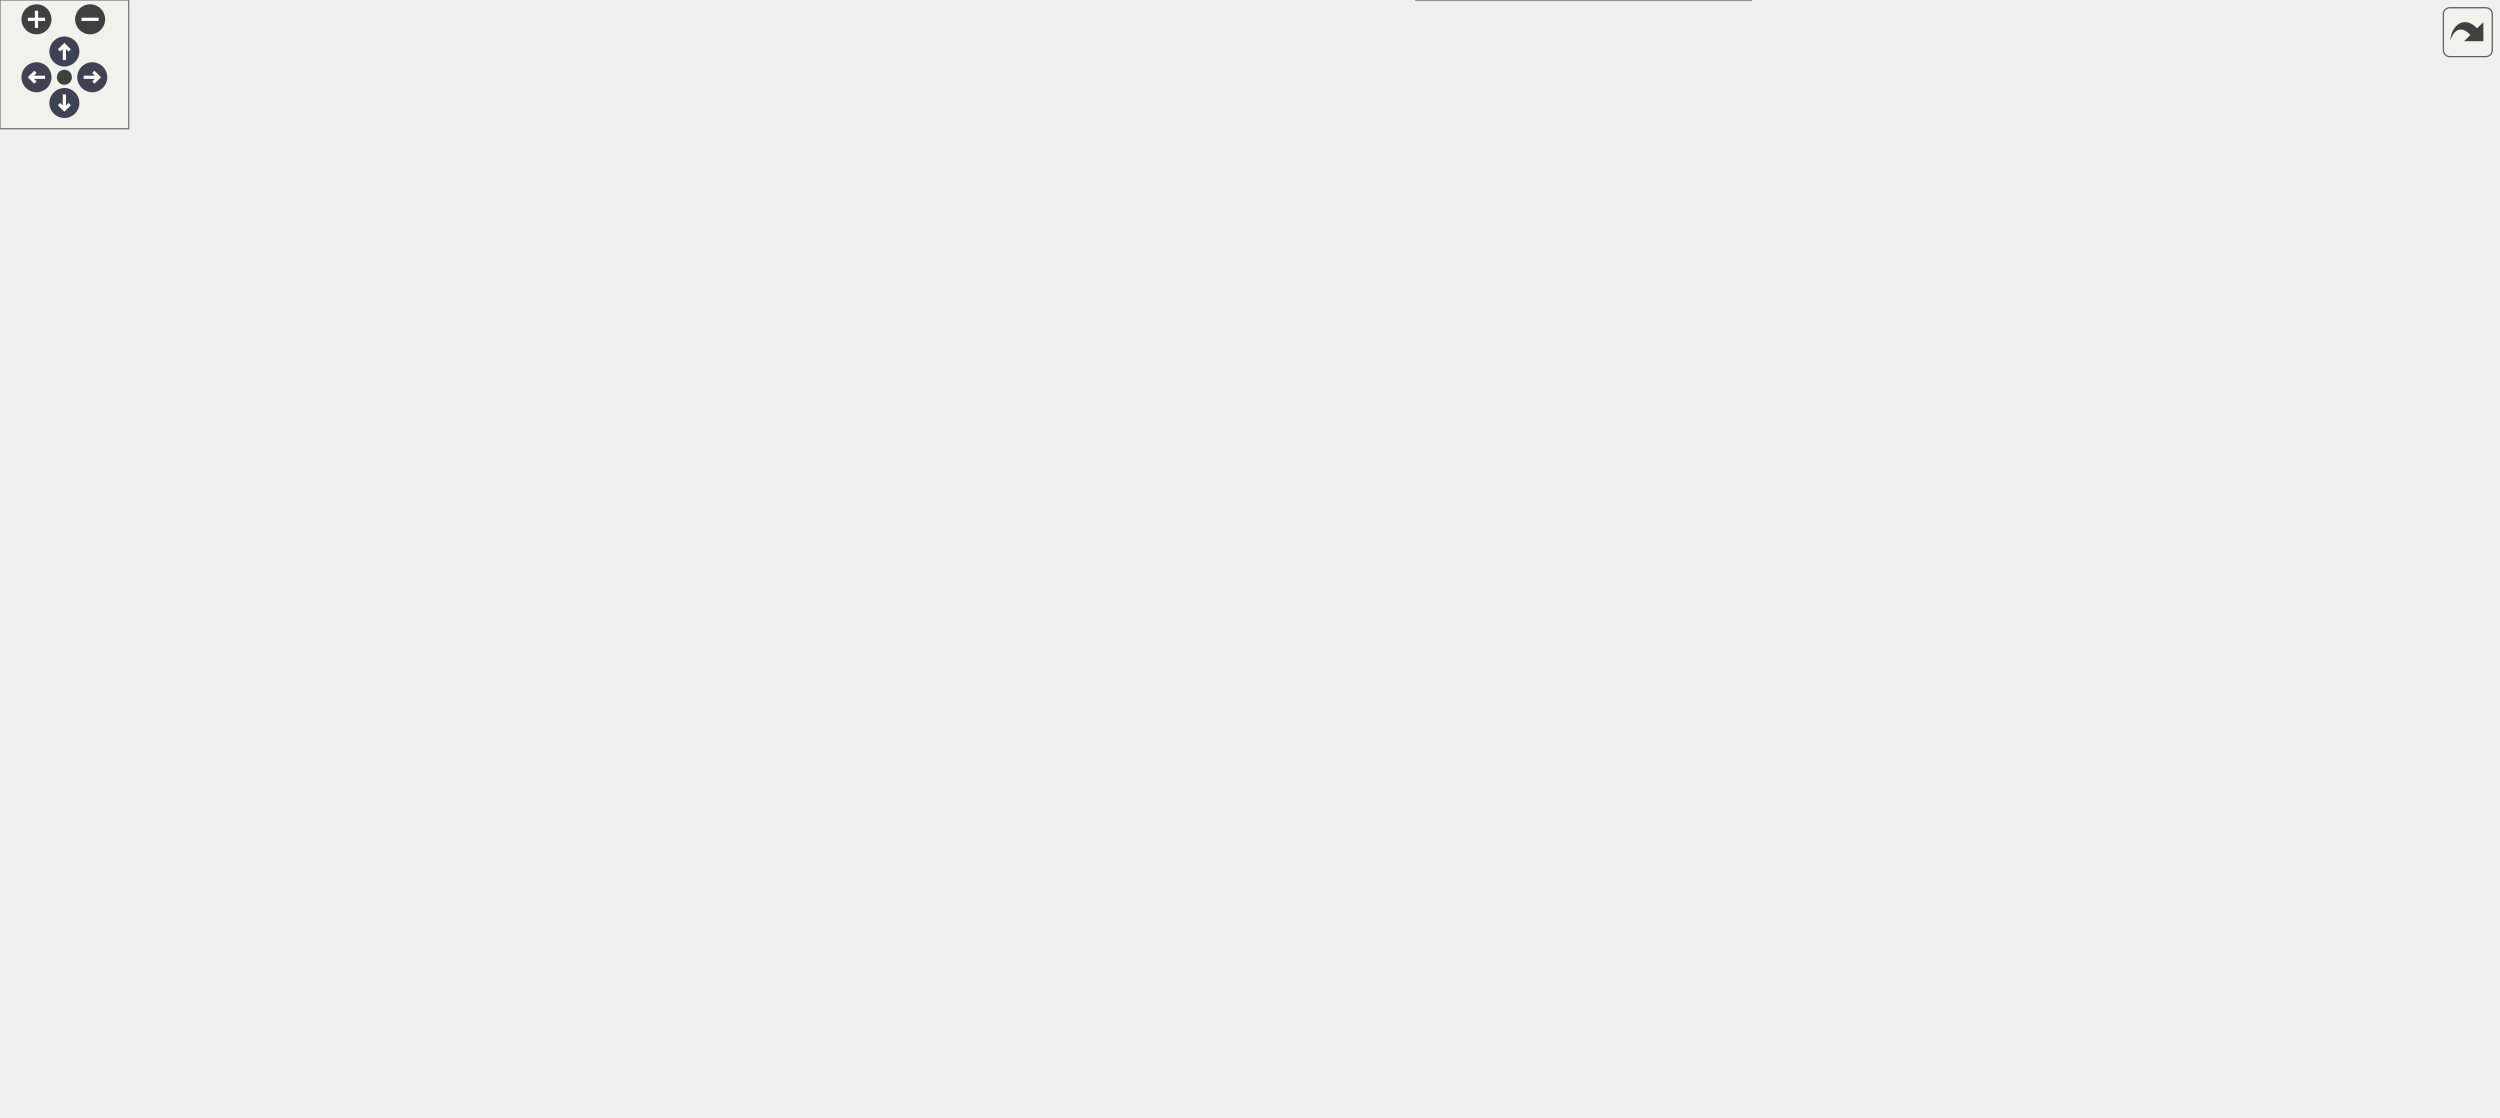
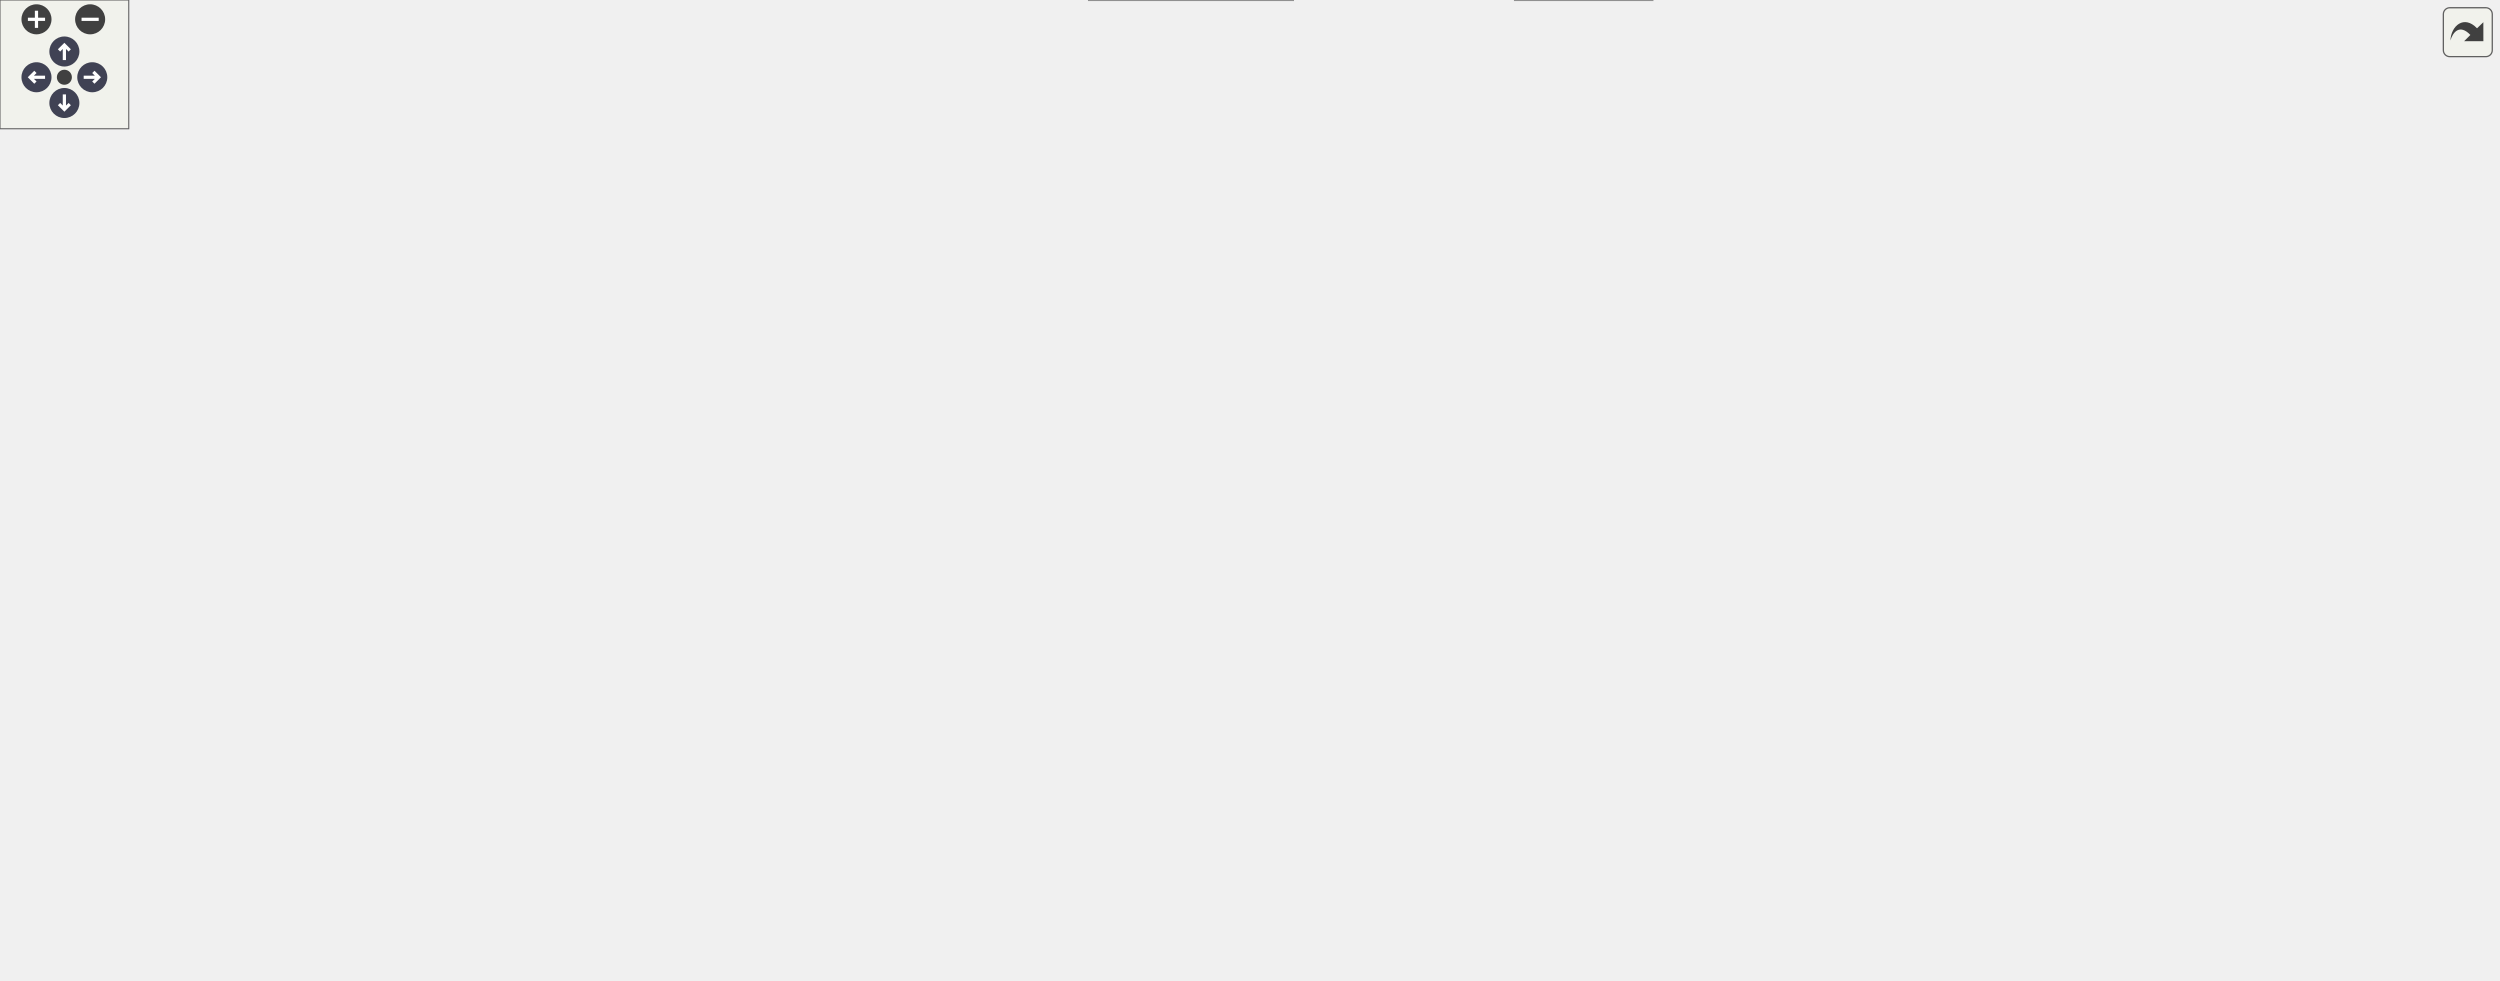
<svg xmlns="http://www.w3.org/2000/svg" xmlns:xlink="http://www.w3.org/1999/xlink" id="main" version="1.1" xml:space="preserve">
  <style type="text/css">
.node, .edge {opacity: 0.7;}
.node.selected, .edge.selected {opacity: 1;}
.edge:hover path { stroke: red; }
.edge:hover polygon { stroke: red; fill: red; }
</style>
  <defs>
    <circle id="rim" cx="0" cy="0" r="7" />
    <circle id="rim2" cx="0" cy="0" r="3.5" />
    <g id="zoomPlus">
      <use xlink:href="#rim" fill="#404040">
        <set attributeName="fill" to="#808080" begin="zoomplus.mouseover" end="zoomplus.mouseout" />
      </use>
      <path d="M-4,0h8M0,-4v8" fill="none" stroke="white" stroke-width="1.5" pointer-events="none" />
    </g>
    <g id="zoomMin">
      <use xlink:href="#rim" fill="#404040">
        <set attributeName="fill" to="#808080" begin="zoomminus.mouseover" end="zoomminus.mouseout" />
      </use>
      <path d="M-4,0h8" fill="none" stroke="white" stroke-width="1.5" pointer-events="none" />
    </g>
    <g id="arrowUp" transform="translate(30 24)">
      <use xlink:href="#rim" />
      <path pointer-events="none" fill="none" stroke="white" stroke-width="1.5" d="M0,-3.0v7 M-2.5,-0.5L0,-3.0L2.5,-0.5" />
    </g>
    <g id="arrowRight" transform="rotate(90) translate(36 -43)">
      <use xlink:href="#rim" />
      <path pointer-events="none" fill="none" stroke="white" stroke-width="1.5" d="M0,-3.0v7 M-2.5,-0.5L0,-3.0L2.5,-0.5" />
    </g>
    <g id="arrowDown" transform="rotate(180) translate(-30 -48)">
      <use xlink:href="#rim" />
      <path pointer-events="none" fill="none" stroke="white" stroke-width="1.5" d="M0,-3.0v7 M-2.5,-0.5L0,-3.0L2.5,-0.5" />
    </g>
    <g id="arrowLeft" transform="rotate(270) translate(-36 17)">
      <use xlink:href="#rim" />
      <path pointer-events="none" fill="none" stroke="white" stroke-width="1.5" d="M0,-3.0v7 M-2.5,-0.5L0,-3.0L2.5,-0.5" />
    </g>
    <g id="resetDef">
      <use xlink:href="#rim2" fill="#404040">
        <set attributeName="fill" to="#808080" begin="reset.mouseover" end="reset.mouseout" />
      </use>
    </g>
  </defs>
  <svg id="graph" class="graph">
    <g id="viewport">
      <g id="Node000001" class="node">
        <g id="a_Node000001">
          <a xlink:title=" ">
-             <polygon fill="#999999" stroke="#666666" points="140,-423 0,-423 0,-404 140,-404 140,-423" />
-             <text text-anchor="middle" x="70" y="-411" font-family="Helvetica,sans-Serif" font-size="10.00">spawn_players_4p_battle</text>
+             <polygon fill="#999999" stroke="#666666" points="140,-292 0,-292 0,-273 140,-273 140,-292" />
+             <text text-anchor="middle" x="70" y="-280" font-family="Helvetica,sans-Serif" font-size="10.00">spawn_players_4p_battle</text>
          </a>
        </g>
      </g>
      <g id="Node000002" class="node">
        <g id="a_Node000002">
          <a xlink:href="spawn__players_8c.html#a1ef01690d08edebb46104bed8651c847" target="_top" xlink:title=" ">
-             <polygon fill="white" stroke="#666666" points="268,-460 176,-460 176,-441 268,-441 268,-460" />
-             <text text-anchor="middle" x="222" y="-448" font-family="Helvetica,sans-Serif" font-size="10.00">func_80039AE4</text>
+             <polygon fill="white" stroke="#666666" points="268,-329 176,-329 176,-310 268,-310 268,-329" />
+             <text text-anchor="middle" x="222" y="-317" font-family="Helvetica,sans-Serif" font-size="10.00">func_80039AE4</text>
          </a>
        </g>
      </g>
      <g id="edge1_Node000001_Node000002" class="edge">
        <g id="a_edge1_Node000001_Node000002">
          <a xlink:title=" ">
-             <path fill="none" stroke="#63b8ff" d="M109.63,-423.03C128.8,-427.76 152.16,-433.52 172.52,-438.54" />
-             <polygon fill="#63b8ff" stroke="#63b8ff" points="171.69,-441.94 182.24,-440.94 173.37,-435.15 171.69,-441.94" />
+             <path fill="none" stroke="#63b8ff" d="M109.63,-292.03C128.8,-296.76 152.16,-302.52 172.52,-307.54" />
+             <polygon fill="#63b8ff" stroke="#63b8ff" points="171.69,-310.94 182.24,-309.94 173.37,-304.15 171.69,-310.94" />
          </a>
        </g>
      </g>
      <g id="Node000003" class="node">
        <g id="a_Node000003">
          <a xlink:href="Game_8cpp.html#ac015fe2f0caa481693b5a07997bf69b6" target="_top" xlink:title=" ">
-             <polygon fill="white" stroke="#666666" points="257,-423 187,-423 187,-404 257,-404 257,-423" />
-             <text text-anchor="middle" x="222" y="-411" font-family="Helvetica,sans-Serif" font-size="10.00">IsBigDonut</text>
+             <polygon fill="white" stroke="#666666" points="257,-292 187,-292 187,-273 257,-273 257,-292" />
+             <text text-anchor="middle" x="222" y="-280" font-family="Helvetica,sans-Serif" font-size="10.00">IsBigDonut</text>
          </a>
        </g>
      </g>
      <g id="edge2_Node000001_Node000003" class="edge">
        <g id="a_edge2_Node000001_Node000003">
          <a xlink:title=" ">
-             <path fill="none" stroke="#63b8ff" d="M140.29,-413.5C152.63,-413.5 165.18,-413.5 176.59,-413.5" />
-             <polygon fill="#63b8ff" stroke="#63b8ff" points="176.71,-417 186.71,-413.5 176.71,-410 176.71,-417" />
+             <path fill="none" stroke="#63b8ff" d="M140.29,-282.5C152.63,-282.5 165.18,-282.5 176.59,-282.5" />
+             <polygon fill="#63b8ff" stroke="#63b8ff" points="176.71,-286 186.71,-282.5 176.71,-279 176.71,-286" />
          </a>
        </g>
      </g>
      <g id="Node000006" class="node">
        <g id="a_Node000006">
          <a xlink:href="spawn__players_8c.html#a43c7f2d844178603dc415f549283e97c" target="_top" xlink:title=" ">
-             <polygon fill="white" stroke="#666666" points="264,-312 180,-312 180,-293 264,-293 264,-312" />
-             <text text-anchor="middle" x="222" y="-300" font-family="Helvetica,sans-Serif" font-size="10.00">spawn_player</text>
+             <polygon fill="white" stroke="#666666" points="264,-161 180,-161 180,-142 264,-142 264,-161" />
+             <text text-anchor="middle" x="222" y="-149" font-family="Helvetica,sans-Serif" font-size="10.00">spawn_player</text>
          </a>
        </g>
      </g>
      <g id="edge5_Node000001_Node000006" class="edge">
        <g id="a_edge5_Node000001_Node000006">
          <a xlink:title=" ">
-             <path fill="none" stroke="#63b8ff" d="M84.05,-403.84C109.98,-384.66 168.2,-341.57 199.74,-318.23" />
-             <polygon fill="#63b8ff" stroke="#63b8ff" points="201.92,-320.97 207.87,-312.21 197.75,-315.35 201.92,-320.97" />
+             <path fill="none" stroke="#63b8ff" d="M82.27,-272.65C107.92,-250.26 170.82,-195.32 202.35,-167.79" />
+             <polygon fill="#63b8ff" stroke="#63b8ff" points="204.77,-170.32 210,-161.1 200.17,-165.05 204.77,-170.32" />
          </a>
        </g>
      </g>
      <g id="Node000004" class="node">
        <g id="a_Node000004">
          <a xlink:href="classWorld.html#a1a4dacc6aea0b846df998be0afc239f7" target="_top" xlink:title=" ">
-             <polygon fill="white" stroke="#666666" points="423.5,-460 330.5,-460 330.5,-441 423.5,-441 423.5,-460" />
-             <text text-anchor="middle" x="377" y="-448" font-family="Helvetica,sans-Serif" font-size="10.00">World::GetTrack</text>
+             <polygon fill="white" stroke="#666666" points="423.5,-292 330.5,-292 330.5,-273 423.5,-273 423.5,-292" />
+             <text text-anchor="middle" x="377" y="-280" font-family="Helvetica,sans-Serif" font-size="10.00">World::GetTrack</text>
          </a>
        </g>
      </g>
      <g id="edge3_Node000003_Node000004" class="edge">
        <g id="a_edge3_Node000003_Node000004">
          <a xlink:title=" ">
-             <path fill="none" stroke="#63b8ff" d="M257.34,-421.8C277.83,-426.76 304.19,-433.13 326.86,-438.62" />
-             <polygon fill="#63b8ff" stroke="#63b8ff" points="326.11,-442.04 336.65,-440.98 327.75,-435.23 326.11,-442.04" />
+             <path fill="none" stroke="#63b8ff" d="M257.34,-282.5C275.89,-282.5 299.25,-282.5 320.32,-282.5" />
+             <polygon fill="#63b8ff" stroke="#63b8ff" points="320.46,-286 330.46,-282.5 320.46,-279 320.46,-286" />
          </a>
        </g>
      </g>
      <g id="Node000005" class="node">
        <g id="a_Node000005">
          <a xlink:href="Game_8cpp.html#ae2fa844b3cb1021ecbc357f8ed2ad8cc" target="_top" xlink:title=" ">
-             <polygon fill="white" stroke="#666666" points="408,-423 346,-423 346,-404 408,-404 408,-423" />
-             <text text-anchor="middle" x="377" y="-411" font-family="Helvetica,sans-Serif" font-size="10.00">GetWorld</text>
+             <polygon fill="white" stroke="#666666" points="408,-329 346,-329 346,-310 408,-310 408,-329" />
+             <text text-anchor="middle" x="377" y="-317" font-family="Helvetica,sans-Serif" font-size="10.00">GetWorld</text>
          </a>
        </g>
      </g>
      <g id="edge4_Node000003_Node000005" class="edge">
        <g id="a_edge4_Node000003_Node000005">
          <a xlink:title=" ">
-             <path fill="none" stroke="#63b8ff" d="M257.34,-413.5C280.62,-413.5 311.48,-413.5 335.89,-413.5" />
-             <polygon fill="#63b8ff" stroke="#63b8ff" points="335.92,-417 345.92,-413.5 335.92,-410 335.92,-417" />
+             <path fill="none" stroke="#63b8ff" d="M257.34,-290.8C280.62,-296.43 311.48,-303.9 335.89,-309.8" />
+             <polygon fill="#63b8ff" stroke="#63b8ff" points="335.37,-313.28 345.92,-312.22 337.02,-306.47 335.37,-313.28" />
          </a>
        </g>
      </g>
      <g id="Node000007" class="node">
        <g id="a_Node000007">
          <a xlink:href="math__util_8c.html#ad8cb26171252640b6d9398122af8173a" target="_top" xlink:title=" ">
-             <polygon fill="white" stroke="#666666" points="614.5,-160.5 495.5,-160.5 495.5,-130.5 614.5,-130.5 614.5,-160.5" />
-             <text text-anchor="start" x="503.5" y="-148.5" font-family="Helvetica,sans-Serif" font-size="10.00">calculate_orientation</text>
-             <text text-anchor="middle" x="555" y="-137.5" font-family="Helvetica,sans-Serif" font-size="10.00">_matrix</text>
+             <polygon fill="white" stroke="#666666" points="614.5,-265.5 495.5,-265.5 495.5,-235.5 614.5,-235.5 614.5,-265.5" />
+             <text text-anchor="start" x="503.5" y="-253.5" font-family="Helvetica,sans-Serif" font-size="10.00">calculate_orientation</text>
+             <text text-anchor="middle" x="555" y="-242.5" font-family="Helvetica,sans-Serif" font-size="10.00">_matrix</text>
          </a>
        </g>
      </g>
      <g id="edge6_Node000006_Node000007" class="edge">
        <g id="a_edge6_Node000006_Node000007">
          <a xlink:title=" ">
-             <path fill="none" stroke="#63b8ff" d="M228.55,-292.91C240.06,-273.9 268.46,-231.41 304,-209.5 359.45,-175.32 432.54,-159.32 485.36,-151.88" />
-             <polygon fill="#63b8ff" stroke="#63b8ff" points="485.86,-155.34 495.31,-150.54 484.93,-148.4 485.86,-155.34" />
+             <path fill="none" stroke="#63b8ff" d="M229.99,-161.04C242.64,-177.48 271.13,-210.82 304,-225.5 361.32,-251.09 433.19,-255.81 485.15,-255.04" />
+             <polygon fill="#63b8ff" stroke="#63b8ff" points="485.34,-258.54 495.26,-254.82 485.19,-251.54 485.34,-258.54" />
          </a>
        </g>
      </g>
      <g id="Node000018" class="node">
        <g id="a_Node000018">
          <a xlink:href="code__80057C60_8c.html#ab6fd60c5cc852960210c924ba7aa47f6" target="_top" xlink:title=" ">
-             <polygon fill="white" stroke="#666666" points="447,-386 307,-386 307,-367 447,-367 447,-386" />
-             <text text-anchor="middle" x="377" y="-374" font-family="Helvetica,sans-Serif" font-size="10.00">clear_all_player_balloons</text>
+             <polygon fill="white" stroke="#666666" points="447,-216 307,-216 307,-197 447,-197 447,-216" />
+             <text text-anchor="middle" x="377" y="-204" font-family="Helvetica,sans-Serif" font-size="10.00">clear_all_player_balloons</text>
          </a>
        </g>
      </g>
      <g id="edge20_Node000006_Node000018" class="edge">
        <g id="a_edge20_Node000006_Node000018">
          <a xlink:title=" ">
-             <path fill="none" stroke="#63b8ff" d="M234.01,-312.07C248.9,-324.53 276.74,-346.17 304,-358.5 308.39,-360.49 313.04,-362.28 317.77,-363.89" />
-             <polygon fill="#63b8ff" stroke="#63b8ff" points="316.96,-367.3 327.55,-366.94 319.04,-360.62 316.96,-367.3" />
+             <path fill="none" stroke="#63b8ff" d="M241.26,-161.01C257.42,-169.15 281.82,-180.74 304,-188.5 309.91,-190.57 316.16,-192.5 322.42,-194.27" />
+             <polygon fill="#63b8ff" stroke="#63b8ff" points="321.65,-197.69 332.22,-196.92 323.48,-190.93 321.65,-197.69" />
          </a>
        </g>
      </g>
      <g id="Node000019" class="node">
        <g id="a_Node000019">
-           <a xlink:href="render__courses_8c.html#a37ee937c815f25140e16f2ae6c528a73" target="_top" xlink:title=" ">
-             <polygon fill="white" stroke="#666666" points="423,-349 331,-349 331,-330 423,-330 423,-349" />
-             <text text-anchor="middle" x="377" y="-337" font-family="Helvetica,sans-Serif" font-size="10.00">func_80295BF8</text>
+           <a xlink:href="Editor_8cpp.html#ad9cda86dc3eb2b6511a8c9a951945014" target="_top" xlink:title=" ">
+             <polygon fill="white" stroke="#666666" points="426,-179 328,-179 328,-160 426,-160 426,-179" />
+             <text text-anchor="middle" x="377" y="-167" font-family="Helvetica,sans-Serif" font-size="10.00">Editor_IsEnabled</text>
          </a>
        </g>
      </g>
      <g id="edge21_Node000006_Node000019" class="edge">
        <g id="a_edge21_Node000006_Node000019">
          <a xlink:title=" ">
-             <path fill="none" stroke="#63b8ff" d="M262.4,-312.03C281.96,-316.76 305.78,-322.52 326.55,-327.54" />
-             <polygon fill="#63b8ff" stroke="#63b8ff" points="325.92,-330.99 336.47,-329.94 327.57,-324.19 325.92,-330.99" />
-           </a>
-         </g>
-       </g>
-       <g id="Node000022" class="node">
-         <g id="a_Node000022">
+             <path fill="none" stroke="#63b8ff" d="M264,-156.32C280.5,-158.27 299.84,-160.54 317.76,-162.65" />
+             <polygon fill="#63b8ff" stroke="#63b8ff" points="317.48,-166.14 327.82,-163.83 318.3,-159.19 317.48,-166.14" />
+           </a>
+         </g>
+       </g>
+       <g id="Node000020" class="node">
+         <g id="a_Node000020">
+           <a xlink:href="render__courses_8c.html#a37ee937c815f25140e16f2ae6c528a73" target="_top" xlink:title=" ">
+             <polygon fill="white" stroke="#666666" points="423,-25 331,-25 331,-6 423,-6 423,-25" />
+             <text text-anchor="middle" x="377" y="-13" font-family="Helvetica,sans-Serif" font-size="10.00">func_80295BF8</text>
+           </a>
+         </g>
+       </g>
+       <g id="edge22_Node000006_Node000020" class="edge">
+         <g id="a_edge22_Node000006_Node000020">
+           <a xlink:title=" ">
+             <path fill="none" stroke="#63b8ff" d="M227.38,-141.84C237.64,-120.28 265.31,-67.9 304,-39.5 309.84,-35.21 316.5,-31.66 323.35,-28.72" />
+             <polygon fill="#63b8ff" stroke="#63b8ff" points="324.68,-31.96 332.75,-25.09 322.16,-25.43 324.68,-31.96" />
+           </a>
+         </g>
+       </g>
+       <g id="Node000023" class="node">
+         <g id="a_Node000023">
          <a xlink:href="code__80057C60_8c.html#a78bd5e72e1f64b0ab8d599dfcfc7ca94" target="_top" xlink:title=" ">
-             <polygon fill="white" stroke="#666666" points="443,-238 311,-238 311,-219 443,-219 443,-238" />
-             <text text-anchor="middle" x="377" y="-226" font-family="Helvetica,sans-Serif" font-size="10.00">init_all_player_balloons</text>
-           </a>
-         </g>
-       </g>
-       <g id="edge24_Node000006_Node000022" class="edge">
-         <g id="a_edge24_Node000006_Node000022">
-           <a xlink:title=" ">
-             <path fill="none" stroke="#63b8ff" d="M234.01,-292.93C248.9,-280.47 276.74,-258.83 304,-246.5 308.39,-244.51 313.04,-242.72 317.77,-241.11" />
-             <polygon fill="#63b8ff" stroke="#63b8ff" points="319.04,-244.38 327.55,-238.06 316.96,-237.7 319.04,-244.38" />
-           </a>
-         </g>
-       </g>
-       <g id="Node000025" class="node">
-         <g id="a_Node000025">
-           <a xlink:href="code__80057C60_8c.html#a94d34593138565c85a016c12cd68639d" target="_top" xlink:title=" ">
-             <polygon fill="white" stroke="#666666" points="450,-312 304,-312 304,-293 450,-293 450,-312" />
-             <text text-anchor="middle" x="377" y="-300" font-family="Helvetica,sans-Serif" font-size="10.00">reset_player_particle_pool</text>
-           </a>
-         </g>
-       </g>
-       <g id="edge29_Node000006_Node000025" class="edge">
-         <g id="a_edge29_Node000006_Node000025">
-           <a xlink:title=" ">
-             <path fill="none" stroke="#63b8ff" d="M264,-302.5C273.23,-302.5 283.34,-302.5 293.6,-302.5" />
-             <polygon fill="#63b8ff" stroke="#63b8ff" points="293.87,-306 303.87,-302.5 293.87,-299 293.87,-306" />
+             <polygon fill="white" stroke="#666666" points="443,-142 311,-142 311,-123 443,-123 443,-142" />
+             <text text-anchor="middle" x="377" y="-130" font-family="Helvetica,sans-Serif" font-size="10.00">init_all_player_balloons</text>
+           </a>
+         </g>
+       </g>
+       <g id="edge25_Node000006_Node000023" class="edge">
+         <g id="a_edge25_Node000006_Node000023">
+           <a xlink:title=" ">
+             <path fill="none" stroke="#63b8ff" d="M264,-146.41C275.39,-144.99 288.12,-143.41 300.8,-141.84" />
+             <polygon fill="#63b8ff" stroke="#63b8ff" points="301.45,-145.29 310.94,-140.58 300.58,-138.34 301.45,-145.29" />
          </a>
        </g>
      </g>
      <g id="Node000026" class="node">
        <g id="a_Node000026">
-           <a xlink:href="collision_8c.html#ad95e9ed2051529d5edee26109fa07427" target="_top" xlink:title=" ">
-             <polygon fill="white" stroke="#666666" points="445.5,-275 308.5,-275 308.5,-256 445.5,-256 445.5,-275" />
-             <text text-anchor="middle" x="377" y="-263" font-family="Helvetica,sans-Serif" font-size="10.00">spawn_actor_on_surface</text>
+           <a xlink:href="code__80057C60_8c.html#a94d34593138565c85a016c12cd68639d" target="_top" xlink:title=" ">
+             <polygon fill="white" stroke="#666666" points="450,-105 304,-105 304,-86 450,-86 450,-105" />
+             <text text-anchor="middle" x="377" y="-93" font-family="Helvetica,sans-Serif" font-size="10.00">reset_player_particle_pool</text>
          </a>
        </g>
      </g>
      <g id="edge30_Node000006_Node000026" class="edge">
        <g id="a_edge30_Node000006_Node000026">
          <a xlink:title=" ">
-             <path fill="none" stroke="#63b8ff" d="M262.4,-292.97C281.96,-288.24 305.78,-282.48 326.55,-277.46" />
-             <polygon fill="#63b8ff" stroke="#63b8ff" points="327.57,-280.81 336.47,-275.06 325.92,-274.01 327.57,-280.81" />
+             <path fill="none" stroke="#63b8ff" d="M241.61,-141.9C257.79,-133.82 282.02,-122.36 304,-114.5 310.78,-112.08 318.02,-109.81 325.19,-107.74" />
+             <polygon fill="#63b8ff" stroke="#63b8ff" points="326.18,-111.1 334.89,-105.06 324.32,-104.35 326.18,-111.1" />
+           </a>
+         </g>
+       </g>
+       <g id="Node000027" class="node">
+         <g id="a_Node000027">
+           <a xlink:href="collision_8c.html#ad95e9ed2051529d5edee26109fa07427" target="_top" xlink:title=" ">
+             <polygon fill="white" stroke="#666666" points="445.5,-68 308.5,-68 308.5,-49 445.5,-49 445.5,-68" />
+             <text text-anchor="middle" x="377" y="-56" font-family="Helvetica,sans-Serif" font-size="10.00">spawn_actor_on_surface</text>
+           </a>
+         </g>
+       </g>
+       <g id="edge31_Node000006_Node000027" class="edge">
+         <g id="a_edge31_Node000006_Node000027">
+           <a xlink:title=" ">
+             <path fill="none" stroke="#63b8ff" d="M230.67,-141.99C243.92,-126.18 272.73,-94.55 304,-77.5 308.18,-75.22 312.64,-73.21 317.23,-71.42" />
+             <polygon fill="#63b8ff" stroke="#63b8ff" points="318.47,-74.7 326.75,-68.09 316.15,-68.09 318.47,-74.7" />
          </a>
        </g>
      </g>
      <g id="Node000008" class="node">
        <g id="a_Node000008">
          <a xlink:href="math__util_8c.html#ab9faf7f44e869c2270678250306a9546" target="_top" xlink:title=" ">
-             <polygon fill="white" stroke="#666666" points="790,-203.5 686,-203.5 686,-173.5 790,-173.5 790,-203.5" />
-             <text text-anchor="start" x="694" y="-191.5" font-family="Helvetica,sans-Serif" font-size="10.00">calculate_rotation</text>
-             <text text-anchor="middle" x="738" y="-180.5" font-family="Helvetica,sans-Serif" font-size="10.00">_matrix</text>
+             <polygon fill="white" stroke="#666666" points="790,-222.5 686,-222.5 686,-192.5 790,-192.5 790,-222.5" />
+             <text text-anchor="start" x="694" y="-210.5" font-family="Helvetica,sans-Serif" font-size="10.00">calculate_rotation</text>
+             <text text-anchor="middle" x="738" y="-199.5" font-family="Helvetica,sans-Serif" font-size="10.00">_matrix</text>
          </a>
        </g>
      </g>
      <g id="edge7_Node000007_Node000008" class="edge">
        <g id="a_edge7_Node000007_Node000008">
          <a xlink:title=" ">
-             <path fill="none" stroke="#63b8ff" d="M614.77,-159.46C634.37,-164.12 656.25,-169.32 676.02,-174.01" />
-             <polygon fill="#63b8ff" stroke="#63b8ff" points="675.3,-177.44 685.83,-176.34 676.91,-170.63 675.3,-177.44" />
+             <path fill="none" stroke="#63b8ff" d="M614.77,-236.54C634.37,-231.88 656.25,-226.68 676.02,-221.99" />
+             <polygon fill="#63b8ff" stroke="#63b8ff" points="676.91,-225.37 685.83,-219.66 675.3,-218.56 676.91,-225.37" />
          </a>
        </g>
      </g>
      <g id="Node000009" class="node">
        <g id="a_Node000009">
          <a xlink:href="math__util_8c.html#ae69cbf5c8d4b3b0dba2d7b4d4673689f" target="_top" xlink:title=" ">
-             <polygon fill="white" stroke="#666666" points="925,-241 887,-241 887,-222 925,-222 925,-241" />
-             <text text-anchor="middle" x="906" y="-229" font-family="Helvetica,sans-Serif" font-size="10.00">coss</text>
+             <polygon fill="white" stroke="#666666" points="925,-217 887,-217 887,-198 925,-198 925,-217" />
+             <text text-anchor="middle" x="906" y="-205" font-family="Helvetica,sans-Serif" font-size="10.00">coss</text>
          </a>
        </g>
      </g>
      <g id="edge15_Node000007_Node000009" class="edge">
        <g id="a_edge15_Node000007_Node000009">
          <a xlink:title=" ">
-             <path fill="none" stroke="#63b8ff" d="M573.35,-160.59C592.92,-176.63 626.41,-201.19 660,-212.5 735.05,-237.77 830.07,-236.39 876.65,-233.71" />
-             <polygon fill="#63b8ff" stroke="#63b8ff" points="877.12,-237.19 886.88,-233.06 876.67,-230.2 877.12,-237.19" />
+             <path fill="none" stroke="#63b8ff" d="M614.73,-249.39C667.67,-247.64 747.51,-243.13 816,-231.5 836.64,-228 859.43,-221.8 876.79,-216.59" />
+             <polygon fill="#63b8ff" stroke="#63b8ff" points="878.29,-219.79 886.82,-213.5 876.23,-213.1 878.29,-219.79" />
          </a>
        </g>
      </g>
      <g id="Node000010" class="node">
        <g id="a_Node000010">
          <a xlink:href="math__util_8c.html#a19ed3bd78fd2d3e2bd0a29f6caf48545" target="_top" xlink:title=" ">
-             <polygon fill="white" stroke="#666666" points="924,-198 888,-198 888,-179 924,-179 924,-198" />
-             <text text-anchor="middle" x="906" y="-186" font-family="Helvetica,sans-Serif" font-size="10.00">sins</text>
+             <polygon fill="white" stroke="#666666" points="924,-174 888,-174 888,-155 924,-155 924,-174" />
+             <text text-anchor="middle" x="906" y="-162" font-family="Helvetica,sans-Serif" font-size="10.00">sins</text>
          </a>
        </g>
      </g>
      <g id="edge18_Node000007_Node000010" class="edge">
        <g id="a_edge18_Node000007_Node000010">
          <a xlink:title=" ">
-             <path fill="none" stroke="#63b8ff" d="M614.73,-146.61C667.67,-148.36 747.51,-152.87 816,-164.5 837.23,-168.11 860.74,-174.55 878.26,-179.86" />
-             <polygon fill="#63b8ff" stroke="#63b8ff" points="877.23,-183.2 887.82,-182.82 879.31,-176.52 877.23,-183.2" />
+             <path fill="none" stroke="#63b8ff" d="M573.35,-235.41C592.92,-219.37 626.41,-194.81 660,-183.5 735.61,-158.04 831.49,-159.64 877.68,-162.35" />
+             <polygon fill="#63b8ff" stroke="#63b8ff" points="877.59,-165.85 887.8,-163.01 878.05,-158.86 877.59,-165.85" />
          </a>
        </g>
      </g>
      <g id="Node000011" class="node">
        <g id="a_Node000011">
          <a xlink:href="math__util_8c.html#af524d0a35bc0c97564ca6c9cb6aae60f" target="_top" xlink:title=" ">
-             <polygon fill="white" stroke="#666666" points="811,-117 665,-117 665,-98 811,-98 811,-117" />
-             <text text-anchor="middle" x="738" y="-105" font-family="Helvetica,sans-Serif" font-size="10.00">calculate_vector_angle_xy</text>
+             <polygon fill="white" stroke="#666666" points="811,-298 665,-298 665,-279 811,-279 811,-298" />
+             <text text-anchor="middle" x="738" y="-286" font-family="Helvetica,sans-Serif" font-size="10.00">calculate_vector_angle_xy</text>
          </a>
        </g>
      </g>
      <g id="edge10_Node000007_Node000011" class="edge">
        <g id="a_edge10_Node000007_Node000011">
          <a xlink:title=" ">
-             <path fill="none" stroke="#63b8ff" d="M614.77,-133.16C636.33,-128.64 660.65,-123.53 681.88,-119.07" />
-             <polygon fill="#63b8ff" stroke="#63b8ff" points="682.65,-122.49 691.71,-117.01 681.21,-115.64 682.65,-122.49" />
+             <path fill="none" stroke="#63b8ff" d="M614.77,-262.84C636.33,-267.36 660.65,-272.47 681.88,-276.93" />
+             <polygon fill="#63b8ff" stroke="#63b8ff" points="681.21,-280.36 691.71,-278.99 682.65,-273.51 681.21,-280.36" />
          </a>
        </g>
      </g>
      <g id="Node000015" class="node">
        <g id="a_Node000015">
          <a xlink:href="math_8h.html#a37bde043e94a6f074c78f10518fb5d99" target="_top" xlink:title=" ">
-             <polygon fill="white" stroke="#666666" points="925.5,-79 886.5,-79 886.5,-60 925.5,-60 925.5,-79" />
-             <text text-anchor="middle" x="906" y="-67" font-family="Helvetica,sans-Serif" font-size="10.00">sqrtf</text>
+             <polygon fill="white" stroke="#666666" points="925.5,-336 886.5,-336 886.5,-317 925.5,-317 925.5,-336" />
+             <text text-anchor="middle" x="906" y="-324" font-family="Helvetica,sans-Serif" font-size="10.00">sqrtf</text>
          </a>
        </g>
      </g>
      <g id="edge19_Node000007_Node000015" class="edge">
        <g id="a_edge19_Node000007_Node000015">
          <a xlink:title=" ">
-             <path fill="none" stroke="#63b8ff" d="M577.12,-130.4C597.33,-116.83 629.22,-97.67 660,-88.5 735.52,-66.02 829.59,-66.08 876.14,-67.87" />
-             <polygon fill="#63b8ff" stroke="#63b8ff" points="876.24,-71.38 886.39,-68.32 876.55,-64.38 876.24,-71.38" />
+             <path fill="none" stroke="#63b8ff" d="M577.12,-265.6C597.33,-279.17 629.22,-298.33 660,-307.5 735.52,-329.98 829.59,-329.92 876.14,-328.13" />
+             <polygon fill="#63b8ff" stroke="#63b8ff" points="876.55,-331.62 886.39,-327.68 876.24,-324.62 876.55,-331.62" />
          </a>
        </g>
      </g>
      <g id="Node000016" class="node">
        <g id="a_Node000016">
          <a xlink:href="FrameInterpolation_8cpp.html#a370937c591d27758600d740e2881e7cf" target="_top" xlink:title=" ">
-             <polygon fill="white" stroke="#666666" points="816,-41 660,-41 660,0 816,0 816,-41" />
-             <text text-anchor="start" x="668" y="-29" font-family="Helvetica,sans-Serif" font-size="10.00">FrameInterpolation</text>
-             <text text-anchor="start" x="668" y="-18" font-family="Helvetica,sans-Serif" font-size="10.00">_RecordCalculateOrientation</text>
-             <text text-anchor="middle" x="738" y="-7" font-family="Helvetica,sans-Serif" font-size="10.00">Matrix</text>
+             <polygon fill="white" stroke="#666666" points="816,-396 660,-396 660,-355 816,-355 816,-396" />
+             <text text-anchor="start" x="668" y="-384" font-family="Helvetica,sans-Serif" font-size="10.00">FrameInterpolation</text>
+             <text text-anchor="start" x="668" y="-373" font-family="Helvetica,sans-Serif" font-size="10.00">_RecordCalculateOrientation</text>
+             <text text-anchor="middle" x="738" y="-362" font-family="Helvetica,sans-Serif" font-size="10.00">Matrix</text>
          </a>
        </g>
      </g>
      <g id="edge16_Node000007_Node000016" class="edge">
        <g id="a_edge16_Node000007_Node000016">
          <a xlink:title=" ">
-             <path fill="none" stroke="#63b8ff" d="M570.74,-130.28C589.95,-111.06 625.22,-77.79 660,-55.5 665.35,-52.07 671.1,-48.8 676.95,-45.73" />
-             <polygon fill="#63b8ff" stroke="#63b8ff" points="678.84,-48.7 686.2,-41.08 675.69,-42.44 678.84,-48.7" />
+             <path fill="none" stroke="#63b8ff" d="M570.74,-265.72C589.95,-284.94 625.22,-318.21 660,-340.5 665.35,-343.93 671.1,-347.2 676.95,-350.27" />
+             <polygon fill="#63b8ff" stroke="#63b8ff" points="675.69,-353.56 686.2,-354.92 678.84,-347.3 675.69,-353.56" />
          </a>
        </g>
      </g>
      <g id="edge8_Node000008_Node000009" class="edge">
        <g id="a_edge8_Node000008_Node000009">
          <a xlink:title=" ">
-             <path fill="none" stroke="#63b8ff" d="M790.16,-201.75C818.71,-209.15 853.18,-218.08 876.86,-224.21" />
-             <polygon fill="#63b8ff" stroke="#63b8ff" points="876.05,-227.62 886.61,-226.74 877.8,-220.84 876.05,-227.62" />
+             <path fill="none" stroke="#63b8ff" d="M790.16,-207.5C818.58,-207.5 852.87,-207.5 876.54,-207.5" />
+             <polygon fill="#63b8ff" stroke="#63b8ff" points="876.61,-211 886.61,-207.5 876.61,-204 876.61,-211" />
          </a>
        </g>
      </g>
      <g id="edge9_Node000008_Node000010" class="edge">
        <g id="a_edge9_Node000008_Node000010">
          <a xlink:title=" ">
-             <path fill="none" stroke="#63b8ff" d="M790.16,-188.5C819.07,-188.5 854.06,-188.5 877.77,-188.5" />
-             <polygon fill="#63b8ff" stroke="#63b8ff" points="877.8,-192 887.8,-188.5 877.8,-185 877.8,-192" />
+             <path fill="none" stroke="#63b8ff" d="M790.16,-194.25C819.2,-186.72 854.38,-177.61 878.08,-171.47" />
+             <polygon fill="#63b8ff" stroke="#63b8ff" points="879,-174.85 887.8,-168.96 877.24,-168.08 879,-174.85" />
          </a>
        </g>
      </g>
      <g id="Node000012" class="node">
        <g id="a_Node000012">
          <a xlink:href="math__util_8c.html#ae5ccdf2ee48e06c8a0bced3f3a00f582" target="_top" xlink:title=" ">
-             <polygon fill="white" stroke="#666666" points="932.5,-117 879.5,-117 879.5,-98 932.5,-98 932.5,-117" />
-             <text text-anchor="middle" x="906" y="-105" font-family="Helvetica,sans-Serif" font-size="10.00">_atan2f</text>
+             <polygon fill="white" stroke="#666666" points="932.5,-298 879.5,-298 879.5,-279 932.5,-279 932.5,-298" />
+             <text text-anchor="middle" x="906" y="-286" font-family="Helvetica,sans-Serif" font-size="10.00">_atan2f</text>
          </a>
        </g>
      </g>
      <g id="edge11_Node000011_Node000012" class="edge">
        <g id="a_edge11_Node000011_Node000012">
          <a xlink:title=" ">
-             <path fill="none" stroke="#63b8ff" d="M811.33,-107.5C831.44,-107.5 852.41,-107.5 869.39,-107.5" />
-             <polygon fill="#63b8ff" stroke="#63b8ff" points="869.41,-111 879.41,-107.5 869.41,-104 869.41,-111" />
+             <path fill="none" stroke="#63b8ff" d="M811.33,-288.5C831.44,-288.5 852.41,-288.5 869.39,-288.5" />
+             <polygon fill="#63b8ff" stroke="#63b8ff" points="869.41,-292 879.41,-288.5 869.41,-285 869.41,-292" />
          </a>
        </g>
      </g>
      <g id="edge14_Node000011_Node000015" class="edge">
        <g id="a_edge14_Node000011_Node000015">
          <a xlink:title=" ">
-             <path fill="none" stroke="#63b8ff" d="M780.89,-97.91C810.6,-91.11 849.72,-82.15 876.03,-76.13" />
-             <polygon fill="#63b8ff" stroke="#63b8ff" points="877.15,-79.47 886.12,-73.82 875.59,-72.64 877.15,-79.47" />
+             <path fill="none" stroke="#63b8ff" d="M780.89,-298.09C810.6,-304.89 849.72,-313.85 876.03,-319.87" />
+             <polygon fill="#63b8ff" stroke="#63b8ff" points="875.59,-323.36 886.12,-322.18 877.15,-316.53 875.59,-323.36" />
          </a>
        </g>
      </g>
      <g id="Node000013" class="node">
        <g id="a_Node000013">
          <a xlink:href="math__util_8c.html#aaa39a297477f56051975259f4bddd829" target="_top" xlink:title=" ">
-             <polygon fill="white" stroke="#666666" points="1046,-117 996,-117 996,-98 1046,-98 1046,-117" />
-             <text text-anchor="middle" x="1021" y="-105" font-family="Helvetica,sans-Serif" font-size="10.00">atan2s</text>
+             <polygon fill="white" stroke="#666666" points="1046,-298 996,-298 996,-279 1046,-279 1046,-298" />
+             <text text-anchor="middle" x="1021" y="-286" font-family="Helvetica,sans-Serif" font-size="10.00">atan2s</text>
          </a>
        </g>
      </g>
      <g id="edge12_Node000012_Node000013" class="edge">
        <g id="a_edge12_Node000012_Node000013">
          <a xlink:title=" ">
-             <path fill="none" stroke="#63b8ff" d="M932.64,-107.5C948.28,-107.5 968.47,-107.5 985.5,-107.5" />
-             <polygon fill="#63b8ff" stroke="#63b8ff" points="985.62,-111 995.62,-107.5 985.62,-104 985.62,-111" />
+             <path fill="none" stroke="#63b8ff" d="M932.64,-288.5C948.28,-288.5 968.47,-288.5 985.5,-288.5" />
+             <polygon fill="#63b8ff" stroke="#63b8ff" points="985.62,-292 995.62,-288.5 985.62,-285 985.62,-292" />
          </a>
        </g>
      </g>
      <g id="Node000014" class="node">
        <g id="a_Node000014">
          <a xlink:href="math__util_8c.html#a0273b0ea0783a06996c28669a7438ed9" target="_top" xlink:title=" ">
-             <polygon fill="white" stroke="#666666" points="1164,-117 1082,-117 1082,-98 1164,-98 1164,-117" />
-             <text text-anchor="middle" x="1123" y="-105" font-family="Helvetica,sans-Serif" font-size="10.00">atan2_lookup</text>
+             <polygon fill="white" stroke="#666666" points="1164,-298 1082,-298 1082,-279 1164,-279 1164,-298" />
+             <text text-anchor="middle" x="1123" y="-286" font-family="Helvetica,sans-Serif" font-size="10.00">atan2_lookup</text>
          </a>
        </g>
      </g>
      <g id="edge13_Node000013_Node000014" class="edge">
        <g id="a_edge13_Node000013_Node000014">
          <a xlink:title=" ">
-             <path fill="none" stroke="#63b8ff" d="M1046.21,-107.5C1053.85,-107.5 1062.6,-107.5 1071.38,-107.5" />
-             <polygon fill="#63b8ff" stroke="#63b8ff" points="1071.63,-111 1081.63,-107.5 1071.63,-104 1071.63,-111" />
+             <path fill="none" stroke="#63b8ff" d="M1046.21,-288.5C1053.85,-288.5 1062.6,-288.5 1071.38,-288.5" />
+             <polygon fill="#63b8ff" stroke="#63b8ff" points="1071.63,-292 1081.63,-288.5 1071.63,-285 1071.63,-292" />
          </a>
        </g>
      </g>
      <g id="Node000017" class="node">
        <g id="a_Node000017">
          <a xlink:href="FrameInterpolation_8cpp.html#a02c7ac5342a4d376edee38f312b480bf" target="_top" xlink:title=" ">
-             <polygon fill="white" stroke="#666666" points="960,-30 852,-30 852,-11 960,-11 960,-30" />
-             <text text-anchor="middle" x="906" y="-18" font-family="Helvetica,sans-Serif" font-size="10.00">check_if_recording</text>
+             <polygon fill="white" stroke="#666666" points="960,-385 852,-385 852,-366 960,-366 960,-385" />
+             <text text-anchor="middle" x="906" y="-373" font-family="Helvetica,sans-Serif" font-size="10.00">check_if_recording</text>
          </a>
        </g>
      </g>
      <g id="edge17_Node000016_Node000017" class="edge">
        <g id="a_edge17_Node000016_Node000017">
          <a xlink:title=" ">
-             <path fill="none" stroke="#63b8ff" d="M816.17,-20.5C824.72,-20.5 833.35,-20.5 841.69,-20.5" />
-             <polygon fill="#63b8ff" stroke="#63b8ff" points="841.71,-24 851.71,-20.5 841.71,-17 841.71,-24" />
-           </a>
-         </g>
-       </g>
-       <g id="Node000020" class="node">
-         <g id="a_Node000020">
-           <a xlink:href="collision_8c.html#ad72fef3ffe32191d73b1822f512ebf3f" target="_top" xlink:title=" ">
-             <polygon fill="white" stroke="#666666" points="602.5,-361 507.5,-361 507.5,-342 602.5,-342 602.5,-361" />
-             <text text-anchor="middle" x="555" y="-349" font-family="Helvetica,sans-Serif" font-size="10.00">func_802AAAAC</text>
-           </a>
-         </g>
-       </g>
-       <g id="edge22_Node000019_Node000020" class="edge">
-         <g id="a_edge22_Node000019_Node000020">
-           <a xlink:title=" ">
-             <path fill="none" stroke="#63b8ff" d="M423.32,-342.59C445.87,-344.13 473.35,-346 497.28,-347.63" />
-             <polygon fill="#63b8ff" stroke="#63b8ff" points="497.08,-351.13 507.3,-348.32 497.56,-344.14 497.08,-351.13" />
+             <path fill="none" stroke="#63b8ff" d="M816.17,-375.5C824.72,-375.5 833.35,-375.5 841.69,-375.5" />
+             <polygon fill="#63b8ff" stroke="#63b8ff" points="841.71,-379 851.71,-375.5 841.71,-372 841.71,-379" />
          </a>
        </g>
      </g>
      <g id="Node000021" class="node">
        <g id="a_Node000021">
-           <a xlink:href="math__util_8c.html#a79fd07a0971ec96a3ff0801963a2fa7f" target="_top" xlink:title=" ">
-             <polygon fill="white" stroke="#666666" points="770,-361 706,-361 706,-342 770,-342 770,-361" />
-             <text text-anchor="middle" x="738" y="-349" font-family="Helvetica,sans-Serif" font-size="10.00">vec3f_set</text>
+           <a xlink:href="collision_8c.html#ad72fef3ffe32191d73b1822f512ebf3f" target="_top" xlink:title=" ">
+             <polygon fill="white" stroke="#666666" points="602.5,-19 507.5,-19 507.5,0 602.5,0 602.5,-19" />
+             <text text-anchor="middle" x="555" y="-7" font-family="Helvetica,sans-Serif" font-size="10.00">func_802AAAAC</text>
          </a>
        </g>
      </g>
      <g id="edge23_Node000020_Node000021" class="edge">
        <g id="a_edge23_Node000020_Node000021">
          <a xlink:title=" ">
-             <path fill="none" stroke="#63b8ff" d="M602.61,-351.5C631.4,-351.5 668.02,-351.5 695.75,-351.5" />
-             <polygon fill="#63b8ff" stroke="#63b8ff" points="695.91,-355 705.91,-351.5 695.91,-348 695.91,-355" />
-           </a>
-         </g>
-       </g>
-       <g id="Node000023" class="node">
-         <g id="a_Node000023">
-           <a xlink:href="code__80057C60_8c.html#af4475b485a9024049ffeb416dc2a9d1a" target="_top" xlink:title=" ">
-             <polygon fill="white" stroke="#666666" points="592,-238 518,-238 518,-219 592,-219 592,-238" />
-             <text text-anchor="middle" x="555" y="-226" font-family="Helvetica,sans-Serif" font-size="10.00">init_balloon</text>
-           </a>
-         </g>
-       </g>
-       <g id="edge25_Node000022_Node000023" class="edge">
-         <g id="a_edge25_Node000022_Node000023">
-           <a xlink:title=" ">
-             <path fill="none" stroke="#63b8ff" d="M443.04,-228.5C464.45,-228.5 487.82,-228.5 507.56,-228.5" />
-             <polygon fill="#63b8ff" stroke="#63b8ff" points="507.82,-232 517.82,-228.5 507.82,-225 507.82,-232" />
+             <path fill="none" stroke="#63b8ff" d="M423.32,-13.95C445.87,-13.19 473.35,-12.25 497.28,-11.43" />
+             <polygon fill="#63b8ff" stroke="#63b8ff" points="497.42,-14.93 507.3,-11.09 497.18,-7.94 497.42,-14.93" />
+           </a>
+         </g>
+       </g>
+       <g id="Node000022" class="node">
+         <g id="a_Node000022">
+           <a xlink:href="math__util_8c.html#a79fd07a0971ec96a3ff0801963a2fa7f" target="_top" xlink:title=" ">
+             <polygon fill="white" stroke="#666666" points="770,-19 706,-19 706,0 770,0 770,-19" />
+             <text text-anchor="middle" x="738" y="-7" font-family="Helvetica,sans-Serif" font-size="10.00">vec3f_set</text>
+           </a>
+         </g>
+       </g>
+       <g id="edge24_Node000021_Node000022" class="edge">
+         <g id="a_edge24_Node000021_Node000022">
+           <a xlink:title=" ">
+             <path fill="none" stroke="#63b8ff" d="M602.61,-9.5C631.4,-9.5 668.02,-9.5 695.75,-9.5" />
+             <polygon fill="#63b8ff" stroke="#63b8ff" points="695.91,-13 705.91,-9.5 695.91,-6 695.91,-13" />
          </a>
        </g>
      </g>
      <g id="Node000024" class="node">
        <g id="a_Node000024">
-           <a xlink:href="code__80057C60_8c.html#a156481baa44e5305c016e2902a91bbb1" target="_top" xlink:title=" ">
-             <polygon fill="white" stroke="#666666" points="784,-279 692,-279 692,-260 784,-260 784,-279" />
-             <text text-anchor="middle" x="738" y="-267" font-family="Helvetica,sans-Serif" font-size="10.00">func_80062B18</text>
+           <a xlink:href="code__80057C60_8c.html#af4475b485a9024049ffeb416dc2a9d1a" target="_top" xlink:title=" ">
+             <polygon fill="white" stroke="#666666" points="592,-142 518,-142 518,-123 592,-123 592,-142" />
+             <text text-anchor="middle" x="555" y="-130" font-family="Helvetica,sans-Serif" font-size="10.00">init_balloon</text>
          </a>
        </g>
      </g>
      <g id="edge26_Node000023_Node000024" class="edge">
        <g id="a_edge26_Node000023_Node000024">
          <a xlink:title=" ">
-             <path fill="none" stroke="#63b8ff" d="M592.19,-236.7C618.79,-242.72 655.33,-251 685.05,-257.73" />
-             <polygon fill="#63b8ff" stroke="#63b8ff" points="684.31,-261.15 694.84,-259.95 685.86,-254.33 684.31,-261.15" />
-           </a>
-         </g>
-       </g>
-       <g id="edge27_Node000024_Node000009" class="edge">
-         <g id="a_edge27_Node000024_Node000009">
-           <a xlink:title=" ">
-             <path fill="none" stroke="#63b8ff" d="M780.89,-259.91C810.94,-253.03 850.61,-243.95 876.92,-237.93" />
-             <polygon fill="#63b8ff" stroke="#63b8ff" points="878.01,-241.27 886.98,-235.63 876.45,-234.45 878.01,-241.27" />
-           </a>
-         </g>
-       </g>
-       <g id="edge28_Node000024_Node000010" class="edge">
-         <g id="a_edge28_Node000024_Node000010">
-           <a xlink:title=" ">
-             <path fill="none" stroke="#63b8ff" d="M757.28,-259.98C779.53,-248.47 818.3,-228.62 852,-212.5 860.61,-208.38 870.08,-204.04 878.6,-200.19" />
-             <polygon fill="#63b8ff" stroke="#63b8ff" points="880.04,-203.38 887.73,-196.1 877.17,-197 880.04,-203.38" />
-           </a>
-         </g>
-       </g>
-       <g id="Node000027" class="node">
-         <g id="a_Node000027">
-           <a xlink:href="collision_8c.html#a6527a2135a10909cdf9a1fd731be5628" target="_top" xlink:title=" ">
-             <polygon fill="white" stroke="#666666" points="624,-275 486,-275 486,-256 624,-256 624,-275" />
-             <text text-anchor="middle" x="555" y="-263" font-family="Helvetica,sans-Serif" font-size="10.00">calculate_surface_height</text>
-           </a>
-         </g>
-       </g>
-       <g id="edge31_Node000026_Node000027" class="edge">
-         <g id="a_edge31_Node000026_Node000027">
-           <a xlink:title=" ">
-             <path fill="none" stroke="#63b8ff" d="M445.54,-265.5C455.43,-265.5 465.68,-265.5 475.76,-265.5" />
-             <polygon fill="#63b8ff" stroke="#63b8ff" points="475.76,-269 485.76,-265.5 475.76,-262 475.76,-269" />
+             <path fill="none" stroke="#63b8ff" d="M443.04,-132.5C464.45,-132.5 487.82,-132.5 507.56,-132.5" />
+             <polygon fill="#63b8ff" stroke="#63b8ff" points="507.82,-136 517.82,-132.5 507.82,-129 507.82,-136" />
+           </a>
+         </g>
+       </g>
+       <g id="Node000025" class="node">
+         <g id="a_Node000025">
+           <a xlink:href="code__80057C60_8c.html#a156481baa44e5305c016e2902a91bbb1" target="_top" xlink:title=" ">
+             <polygon fill="white" stroke="#666666" points="784,-136 692,-136 692,-117 784,-117 784,-136" />
+             <text text-anchor="middle" x="738" y="-124" font-family="Helvetica,sans-Serif" font-size="10.00">func_80062B18</text>
+           </a>
+         </g>
+       </g>
+       <g id="edge27_Node000024_Node000025" class="edge">
+         <g id="a_edge27_Node000024_Node000025">
+           <a xlink:title=" ">
+             <path fill="none" stroke="#63b8ff" d="M592.19,-131.3C617.85,-130.45 652.74,-129.29 681.85,-128.33" />
+             <polygon fill="#63b8ff" stroke="#63b8ff" points="682,-131.83 691.88,-128 681.77,-124.83 682,-131.83" />
+           </a>
+         </g>
+       </g>
+       <g id="edge28_Node000025_Node000009" class="edge">
+         <g id="a_edge28_Node000025_Node000009">
+           <a xlink:title=" ">
+             <path fill="none" stroke="#63b8ff" d="M757.28,-136.02C779.53,-147.53 818.3,-167.38 852,-183.5 860.25,-187.45 869.3,-191.61 877.54,-195.33" />
+             <polygon fill="#63b8ff" stroke="#63b8ff" points="876.2,-198.57 886.76,-199.47 879.07,-192.18 876.2,-198.57" />
+           </a>
+         </g>
+       </g>
+       <g id="edge29_Node000025_Node000010" class="edge">
+         <g id="a_edge29_Node000025_Node000010">
+           <a xlink:title=" ">
+             <path fill="none" stroke="#63b8ff" d="M780.89,-136.09C811.28,-143.05 851.51,-152.25 877.81,-158.27" />
+             <polygon fill="#63b8ff" stroke="#63b8ff" points="877.29,-161.75 887.82,-160.57 878.85,-154.92 877.29,-161.75" />
          </a>
        </g>
      </g>
      <g id="Node000028" class="node">
        <g id="a_Node000028">
+           <a xlink:href="collision_8c.html#a6527a2135a10909cdf9a1fd731be5628" target="_top" xlink:title=" ">
+             <polygon fill="white" stroke="#666666" points="624,-56 486,-56 486,-37 624,-37 624,-56" />
+             <text text-anchor="middle" x="555" y="-44" font-family="Helvetica,sans-Serif" font-size="10.00">calculate_surface_height</text>
+           </a>
+         </g>
+       </g>
+       <g id="edge32_Node000027_Node000028" class="edge">
+         <g id="a_edge32_Node000027_Node000028">
+           <a xlink:title=" ">
+             <path fill="none" stroke="#63b8ff" d="M445.54,-53.89C455.43,-53.22 465.68,-52.52 475.76,-51.83" />
+             <polygon fill="#63b8ff" stroke="#63b8ff" points="476.03,-55.32 485.76,-51.15 475.55,-48.34 476.03,-55.32" />
+           </a>
+         </g>
+       </g>
+       <g id="Node000029" class="node">
+         <g id="a_Node000029">
          <a xlink:href="collision_8c.html#a0fe340ccfe1d926a592ea9a0c84d7574" target="_top" xlink:title=" ">
-             <polygon fill="white" stroke="#666666" points="621,-323.5 489,-323.5 489,-293.5 621,-293.5 621,-323.5" />
-             <text text-anchor="start" x="497" y="-311.5" font-family="Helvetica,sans-Serif" font-size="10.00">check_horizontally</text>
-             <text text-anchor="middle" x="555" y="-300.5" font-family="Helvetica,sans-Serif" font-size="10.00">_colliding_with_triangle</text>
-           </a>
-         </g>
-       </g>
-       <g id="edge32_Node000026_Node000028" class="edge">
-         <g id="a_edge32_Node000026_Node000028">
-           <a xlink:title=" ">
-             <path fill="none" stroke="#63b8ff" d="M417.06,-275.04C436.38,-279.76 460.31,-285.61 482.74,-291.09" />
-             <polygon fill="#63b8ff" stroke="#63b8ff" points="482.03,-294.52 492.58,-293.49 483.7,-287.72 482.03,-294.52" />
+             <polygon fill="white" stroke="#666666" points="621,-104.5 489,-104.5 489,-74.5 621,-74.5 621,-104.5" />
+             <text text-anchor="start" x="497" y="-92.5" font-family="Helvetica,sans-Serif" font-size="10.00">check_horizontally</text>
+             <text text-anchor="middle" x="555" y="-81.5" font-family="Helvetica,sans-Serif" font-size="10.00">_colliding_with_triangle</text>
+           </a>
+         </g>
+       </g>
+       <g id="edge33_Node000027_Node000029" class="edge">
+         <g id="a_edge33_Node000027_Node000029">
+           <a xlink:title=" ">
+             <path fill="none" stroke="#63b8ff" d="M432.24,-68.05C446.91,-70.64 463.05,-73.48 478.64,-76.23" />
+             <polygon fill="#63b8ff" stroke="#63b8ff" points="478.34,-79.73 488.8,-78.02 479.55,-72.83 478.34,-79.73" />
          </a>
        </g>
      </g>
    </g>
  </svg>
  <g id="navigator" transform="translate(0 0)" fill="#404254">
    <rect fill="#f2f5e9" fill-opacity="0.5" stroke="#606060" stroke-width=".5" x="0" y="0" width="60" height="60" />
    <use id="zoomplus" xlink:href="#zoomPlus" x="17" y="9" />
    <use id="zoomminus" xlink:href="#zoomMin" x="42" y="9" />
    <use id="reset" xlink:href="#resetDef" x="30" y="36" />
    <use id="arrowup" xlink:href="#arrowUp" x="0" y="0" />
    <use id="arrowright" xlink:href="#arrowRight" x="0" y="0" />
    <use id="arrowdown" xlink:href="#arrowDown" x="0" y="0" />
    <use id="arrowleft" xlink:href="#arrowLeft" x="0" y="0" />
  </g>
  <svg viewBox="0 0 15 15" width="100%" height="30px" preserveAspectRatio="xMaxYMin meet">
    <g id="arrow_out" transform="scale(0.3 0.3)">
      <a xlink:href="spawn__players_8c_a2ed99af251cbc3e3e98e81d23b7cbcea_cgraph_org.svg" target="_base">
        <rect id="button" ry="5" rx="5" y="6" x="6" height="38" width="38" fill="#f2f5e9" fill-opacity="0.5" stroke="#606060" stroke-width="1.0" />
        <path id="arrow" d="M 11.5,31.437 C 11.94,20.098 22.043,11.323 32.159,21.979 L 37.069,17.246 C 37.069,17.246 37.088,32 37.088,32 L 22.16,31.978 C 22.16,31.978 26.998,27.14 26.998,27.14 C 18.529,18.264 13.292,25.23 11.5,31.437 z" style="fill:#404040;" />
      </a>
    </g>
  </svg>
  <style type="text/css">

[data-mouse-over-selected='false'] { opacity: 0.7; }
[data-mouse-over-selected='true']  { opacity: 1.0; }

</style>
</svg>
